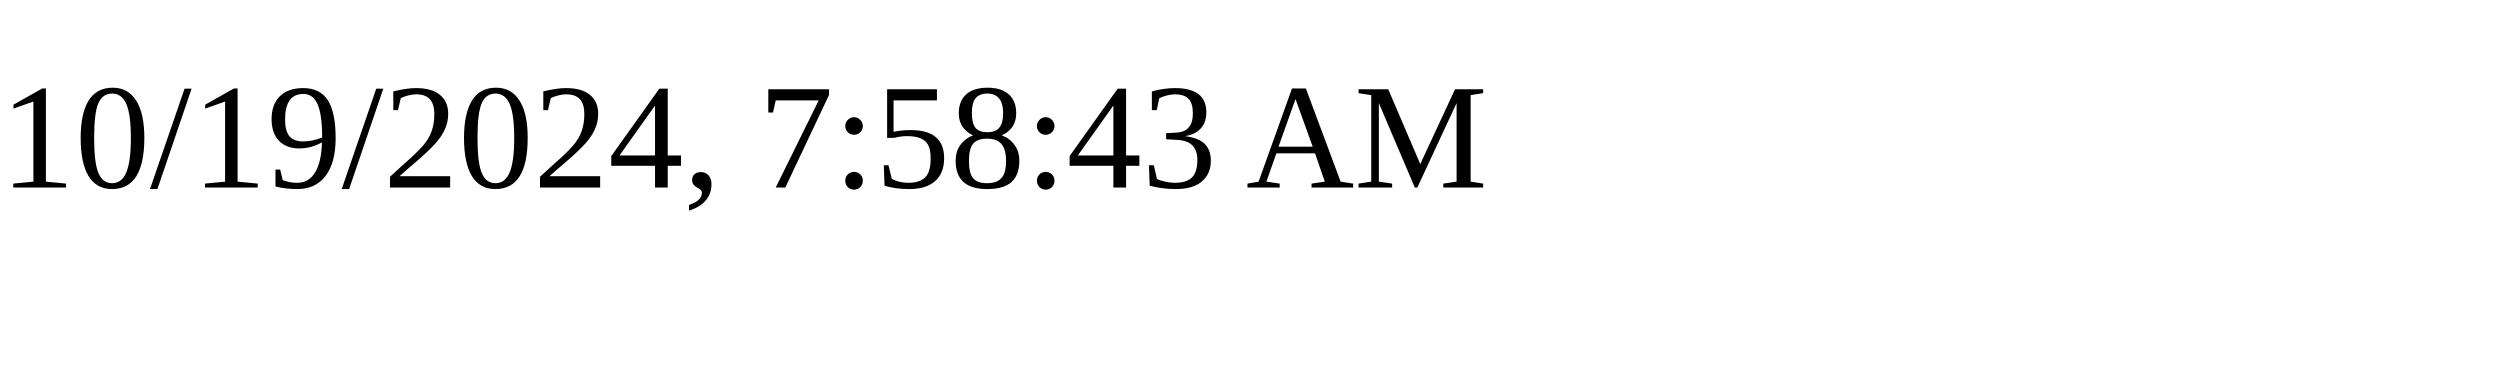
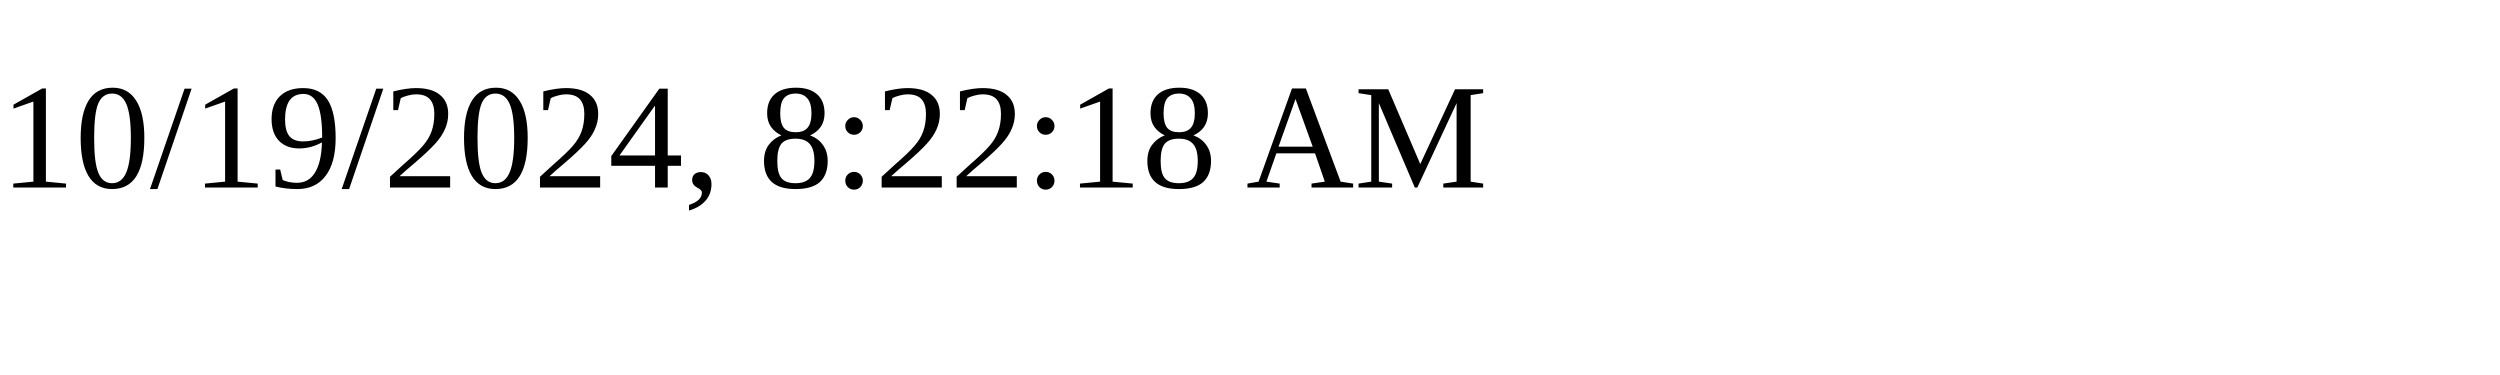
<svg xmlns="http://www.w3.org/2000/svg" height="30" width="200">
-   <text x="0" y="15">10/19/2024, 7:58:43 AM</text>
+   <text x="0" y="15">10/19/2024, 8:22:18 AM</text>
</svg>
